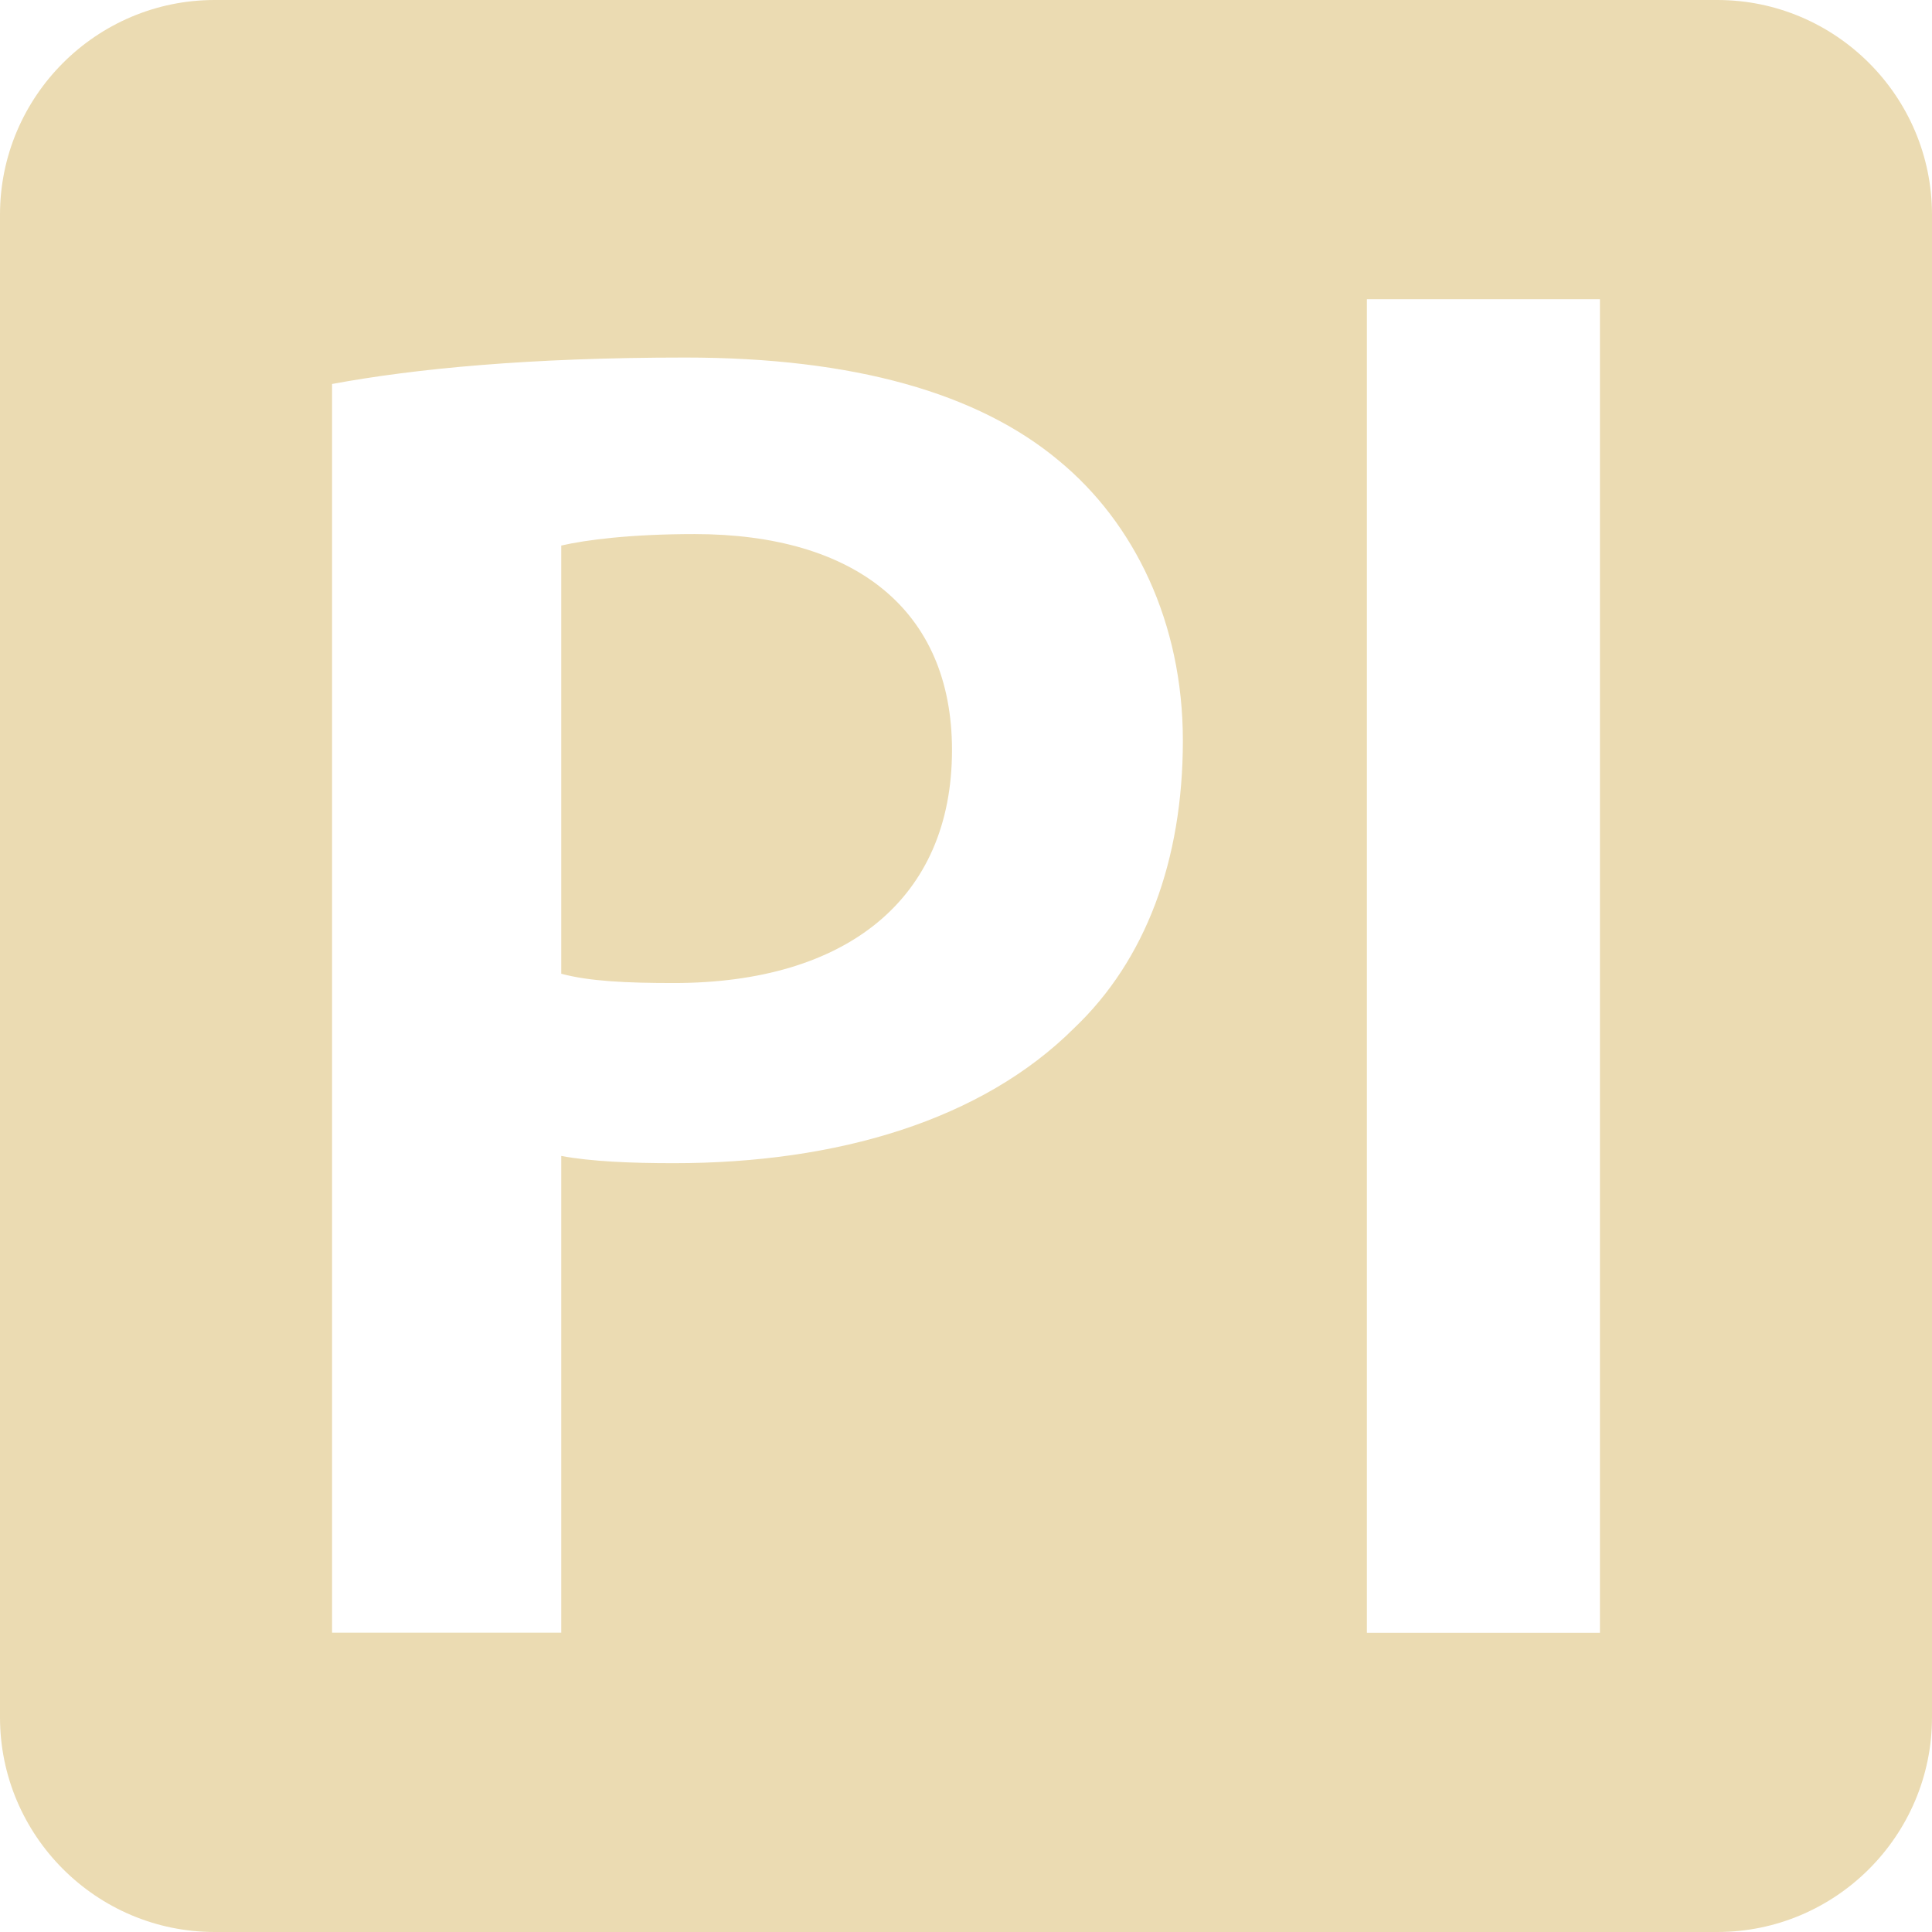
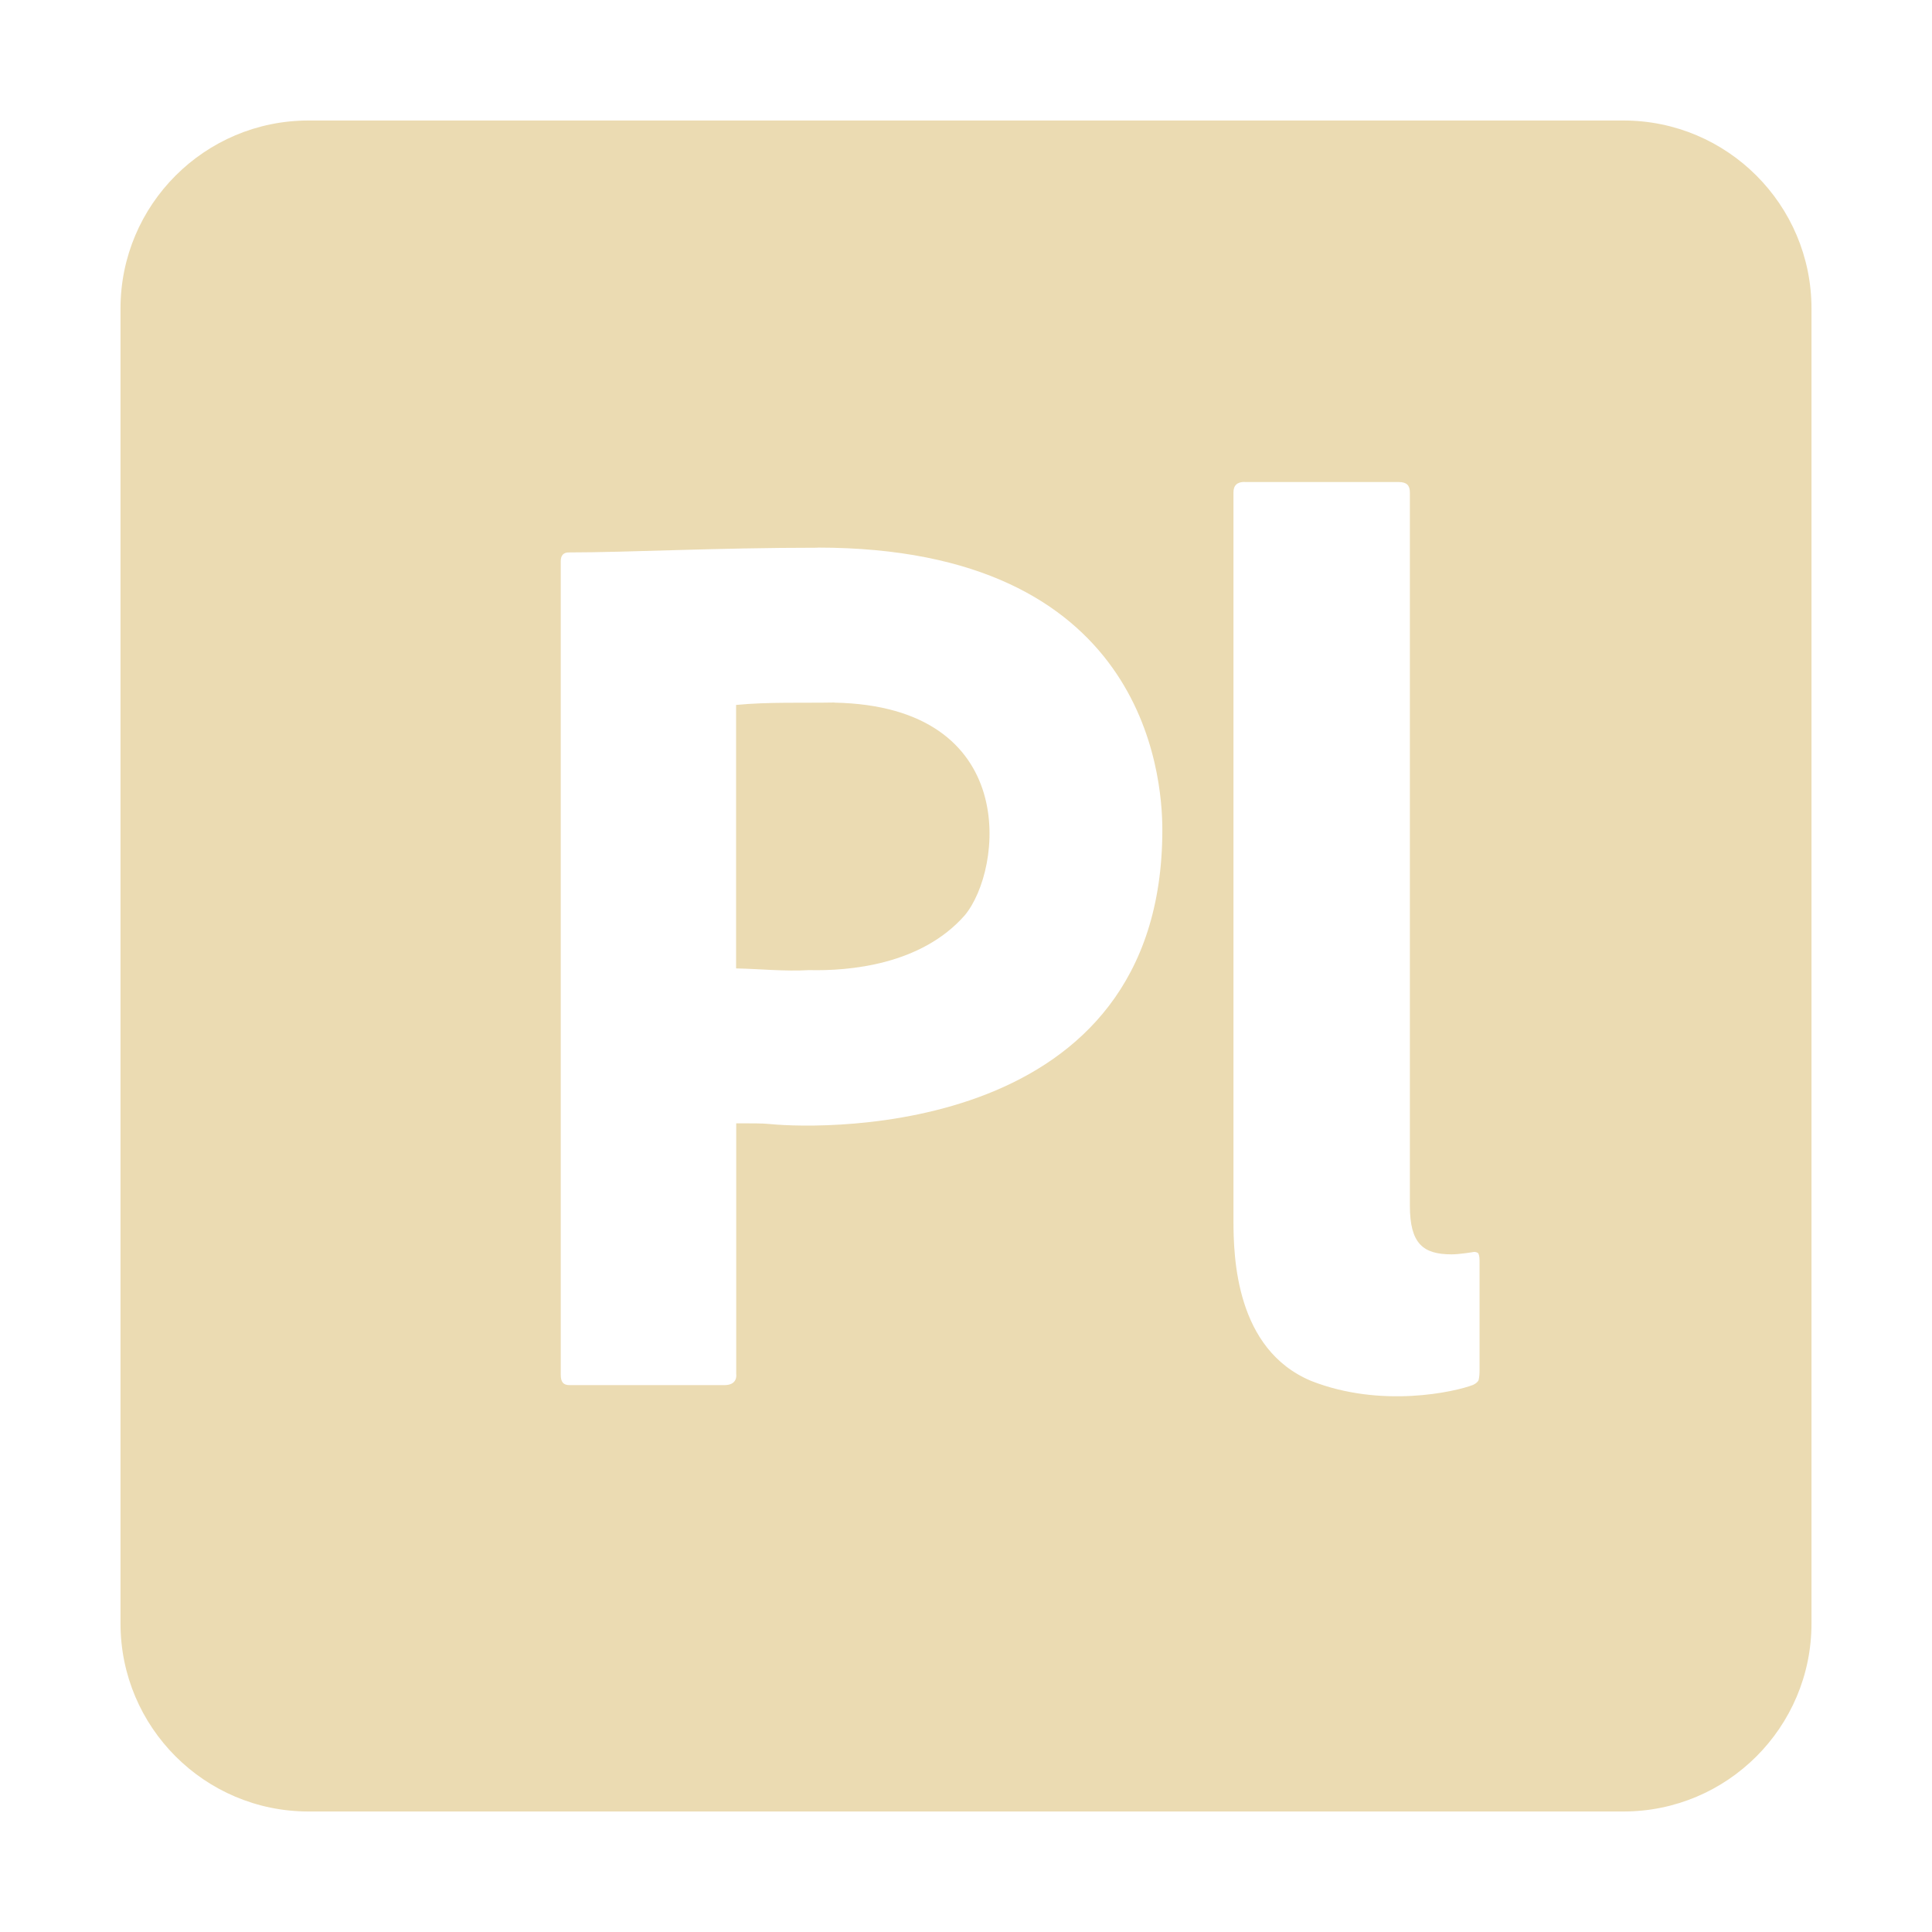
- <svg xmlns="http://www.w3.org/2000/svg" style="isolation:isolate" width="16" height="16" viewBox="0 0 16 16">
+ <svg xmlns="http://www.w3.org/2000/svg" width="16" height="16" version="1.1" viewBox="0 0 16 16">
  <defs>
-     <style id="current-color-scheme" type="text/css">
-    .ColorScheme-Text { color:#ebdbb2; } .ColorScheme-Highlight { color:#458588; }
-   </style>
-     <linearGradient id="arrongin" x1="0%" x2="0%" y1="0%" y2="100%">
-       <stop offset="0%" style="stop-color:#d79921; stop-opacity:1" />
-       <stop offset="100%" style="stop-color:#b57614; stop-opacity:1" />
-     </linearGradient>
-     <linearGradient id="aurora" x1="0%" x2="0%" y1="0%" y2="100%">
-       <stop offset="0%" style="stop-color:#83a598; stop-opacity:1" />
-       <stop offset="100%" style="stop-color:#b16286; stop-opacity:1" />
-     </linearGradient>
-     <linearGradient id="fitdance" x1="0%" x2="0%" y1="0%" y2="100%">
-       <stop offset="0%" style="stop-color:#8ec07c; stop-opacity:1" />
-       <stop offset="100%" style="stop-color:#458588; stop-opacity:1" />
-     </linearGradient>
-     <linearGradient id="oomox" x1="0%" x2="0%" y1="0%" y2="100%">
-       <stop offset="0%" style="stop-color:#458588; stop-opacity:1" />
-       <stop offset="100%" style="stop-color:#928374; stop-opacity:1" />
-     </linearGradient>
-     <linearGradient id="rainblue" x1="0%" x2="0%" y1="0%" y2="100%">
-       <stop offset="0%" style="stop-color:#b8bb26; stop-opacity:1" />
-       <stop offset="100%" style="stop-color:#076678; stop-opacity:1" />
-     </linearGradient>
-     <linearGradient id="sunrise" x1="0%" x2="0%" y1="0%" y2="100%">
-       <stop offset="0%" style="stop-color: #fe8019; stop-opacity:1" />
-       <stop offset="100%" style="stop-color: #fabd2f; stop-opacity:1" />
-     </linearGradient>
-     <linearGradient id="telinkrin" x1="0%" x2="0%" y1="0%" y2="100%">
-       <stop offset="0%" style="stop-color: #83a598; stop-opacity:1" />
-       <stop offset="100%" style="stop-color: #83a598; stop-opacity:1" />
-     </linearGradient>
-     <linearGradient id="60spsycho" x1="0%" x2="0%" y1="0%" y2="100%">
-       <stop offset="0%" style="stop-color: #fb4934; stop-opacity:1" />
-       <stop offset="25%" style="stop-color: #fabd2f; stop-opacity:1" />
-       <stop offset="50%" style="stop-color: #fe8019; stop-opacity:1" />
-       <stop offset="100%" style="stop-color: #689d6a; stop-opacity:1" />
-     </linearGradient>
-     <linearGradient id="90ssummer" x1="0%" x2="0%" y1="0%" y2="100%">
-       <stop offset="0%" style="stop-color: #b16286; stop-opacity:1" />
-       <stop offset="20%" style="stop-color: #8ec07c; stop-opacity:1" />
-       <stop offset="50%" style="stop-color: #fabd2f; stop-opacity:1" />
-       <stop offset="100%" style="stop-color: #458588; stop-opacity:1" />
-     </linearGradient>
-     <linearGradient id="cyberneon" x1="0%" x2="0%" y1="0%" y2="100%">
-       <stop offset="0" style="stop-color:#83a598; stop-opacity:1" />
-       <stop offset="1" style="stop-color:#b16286; stop-opacity:1" />
-     </linearGradient>
-     <clipPath id="_clipPath_y4BeYtipqGSfeT80MoryIq7bghoT7k7X">
-       <rect width="16" height="16" />
-     </clipPath>
+     <style type="text/css" id="current-color-scheme">.ColorScheme-Text { color:#ebdbb2; } .ColorScheme-Highlight { color:#458588; }</style>
  </defs>
-   <g clip-path="url(#_clipPath_y4BeYtipqGSfeT80MoryIq7bghoT7k7X)">
-     <rect style="fill:currentColor" class="ColorScheme-Text" width="4.625" height="3.594" x="18.19" y="-.16" transform="matrix(1,0,0,1,0,0)" />
-     <path style="fill:currentColor" class="ColorScheme-Text" fill-rule="evenodd" d="M 1.778 0 C 0.798 0 0 0.798 0 1.778 L 0 14.222 C 0 15.202 0.798 16 1.778 16 L 14.222 16 C 15.202 16 16 15.202 16 14.222 L 16 1.778 C 16 0.798 15.202 0 14.222 0 L 1.778 0 Z M 2.75 3.177 L 2.75 13.521 L 4.648 13.521 L 4.648 9.573 C 4.895 9.619 5.223 9.633 5.58 9.633 C 6.935 9.633 8.131 9.277 8.896 8.514 C 9.486 7.953 9.796 7.128 9.796 6.133 C 9.796 5.155 9.394 4.33 8.769 3.815 C 8.102 3.257 7.075 2.961 5.675 2.961 C 4.384 2.961 3.435 3.053 2.75 3.18 L 2.75 3.177 M 4.648 8.063 L 4.648 4.518 C 4.852 4.471 5.223 4.423 5.752 4.423 C 7.075 4.423 7.884 5.047 7.884 6.212 C 7.884 7.443 7.012 8.141 5.58 8.141 C 5.192 8.141 4.881 8.127 4.648 8.064 L 4.648 8.063 M 11.32 13.522 L 13.25 13.522 L 13.25 2.478 L 11.32 2.478 L 11.32 13.522 M 2.75 3.177 Z" />
-   </g>
+   <path class="ColorScheme-Text" d="m2.555 0.998c-0.859 0-1.557 0.697-1.557 1.557v10.89c0 0.859 0.697 1.557 1.557 1.557h10.89c0.859 0 1.557-0.697 1.557-1.557v-10.89c0-0.859-0.697-1.557-1.557-1.557zm7.752 2.994h1.277c0.065 0 0.092 0.027 0.092 0.086v5.906c0 0.317 0.11 0.404 0.346 0.404 0.065 0 0.173-0.018 0.184-0.02 0.013 0 0.02 0.001 0.033 0.008 0.007 0.006 0.014 0.025 0.014 0.064v0.904c0 0.026-0.001 0.06-0.008 0.086-0.006 0.013-0.019 0.026-0.045 0.039-0.151 0.058-0.76 0.196-1.342-0.033-0.623-0.261-0.643-1.021-0.643-1.33v-6.029c0-0.059 0.033-0.086 0.092-0.086zm-3.535 0.543c2.702 0 2.854 1.873 2.854 2.338 0 2.536-2.784 2.482-3.248 2.436-0.065-0.007-0.157-0.006-0.281-0.006v2.076c0.002 0.013 0.009 0.092-0.098 0.092h-1.283c-0.052 0-0.072-0.027-0.072-0.086v-6.738c0-0.046 0.021-0.072 0.066-0.072 0.49 0 1.214-0.039 2.062-0.039zm0.139 1.283c-0.271 0.005-0.544-0.006-0.815 0.02v2.182c0.201 0.004 0.402 0.026 0.604 0.014 0.331 0.008 0.927-0.042 1.289-0.453 0.317-0.378 0.466-1.732-1.078-1.762z" fill="currentColor" />
</svg>
